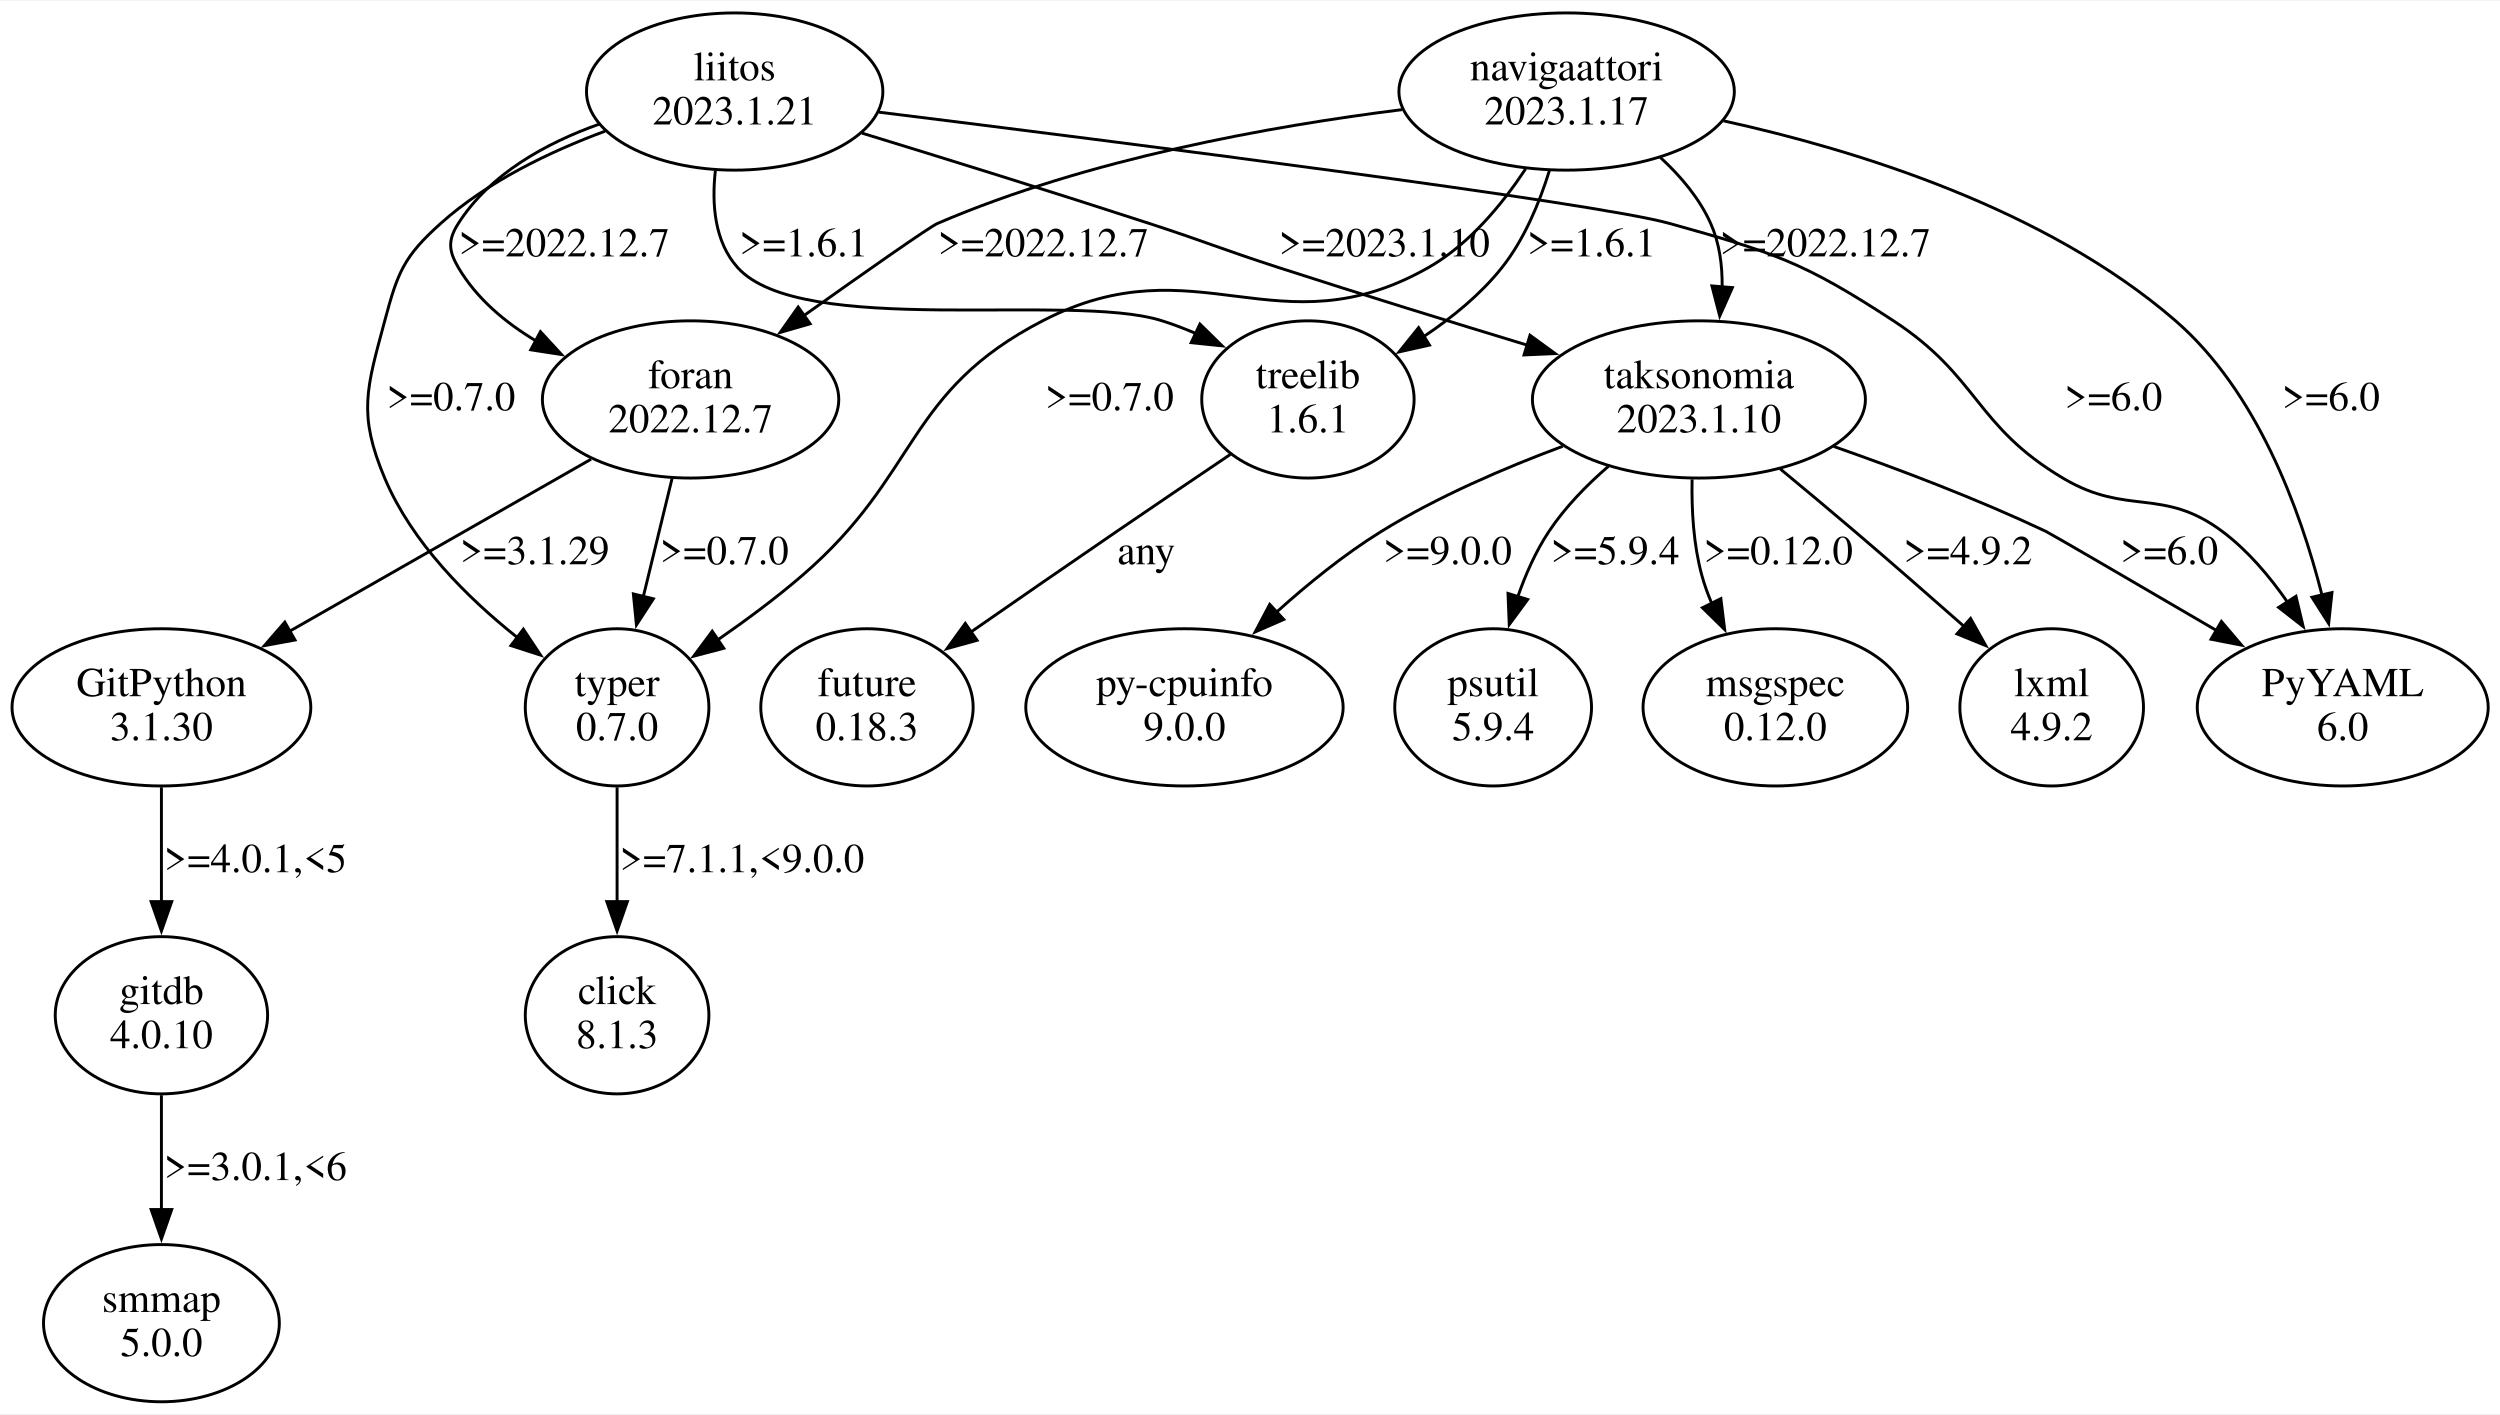
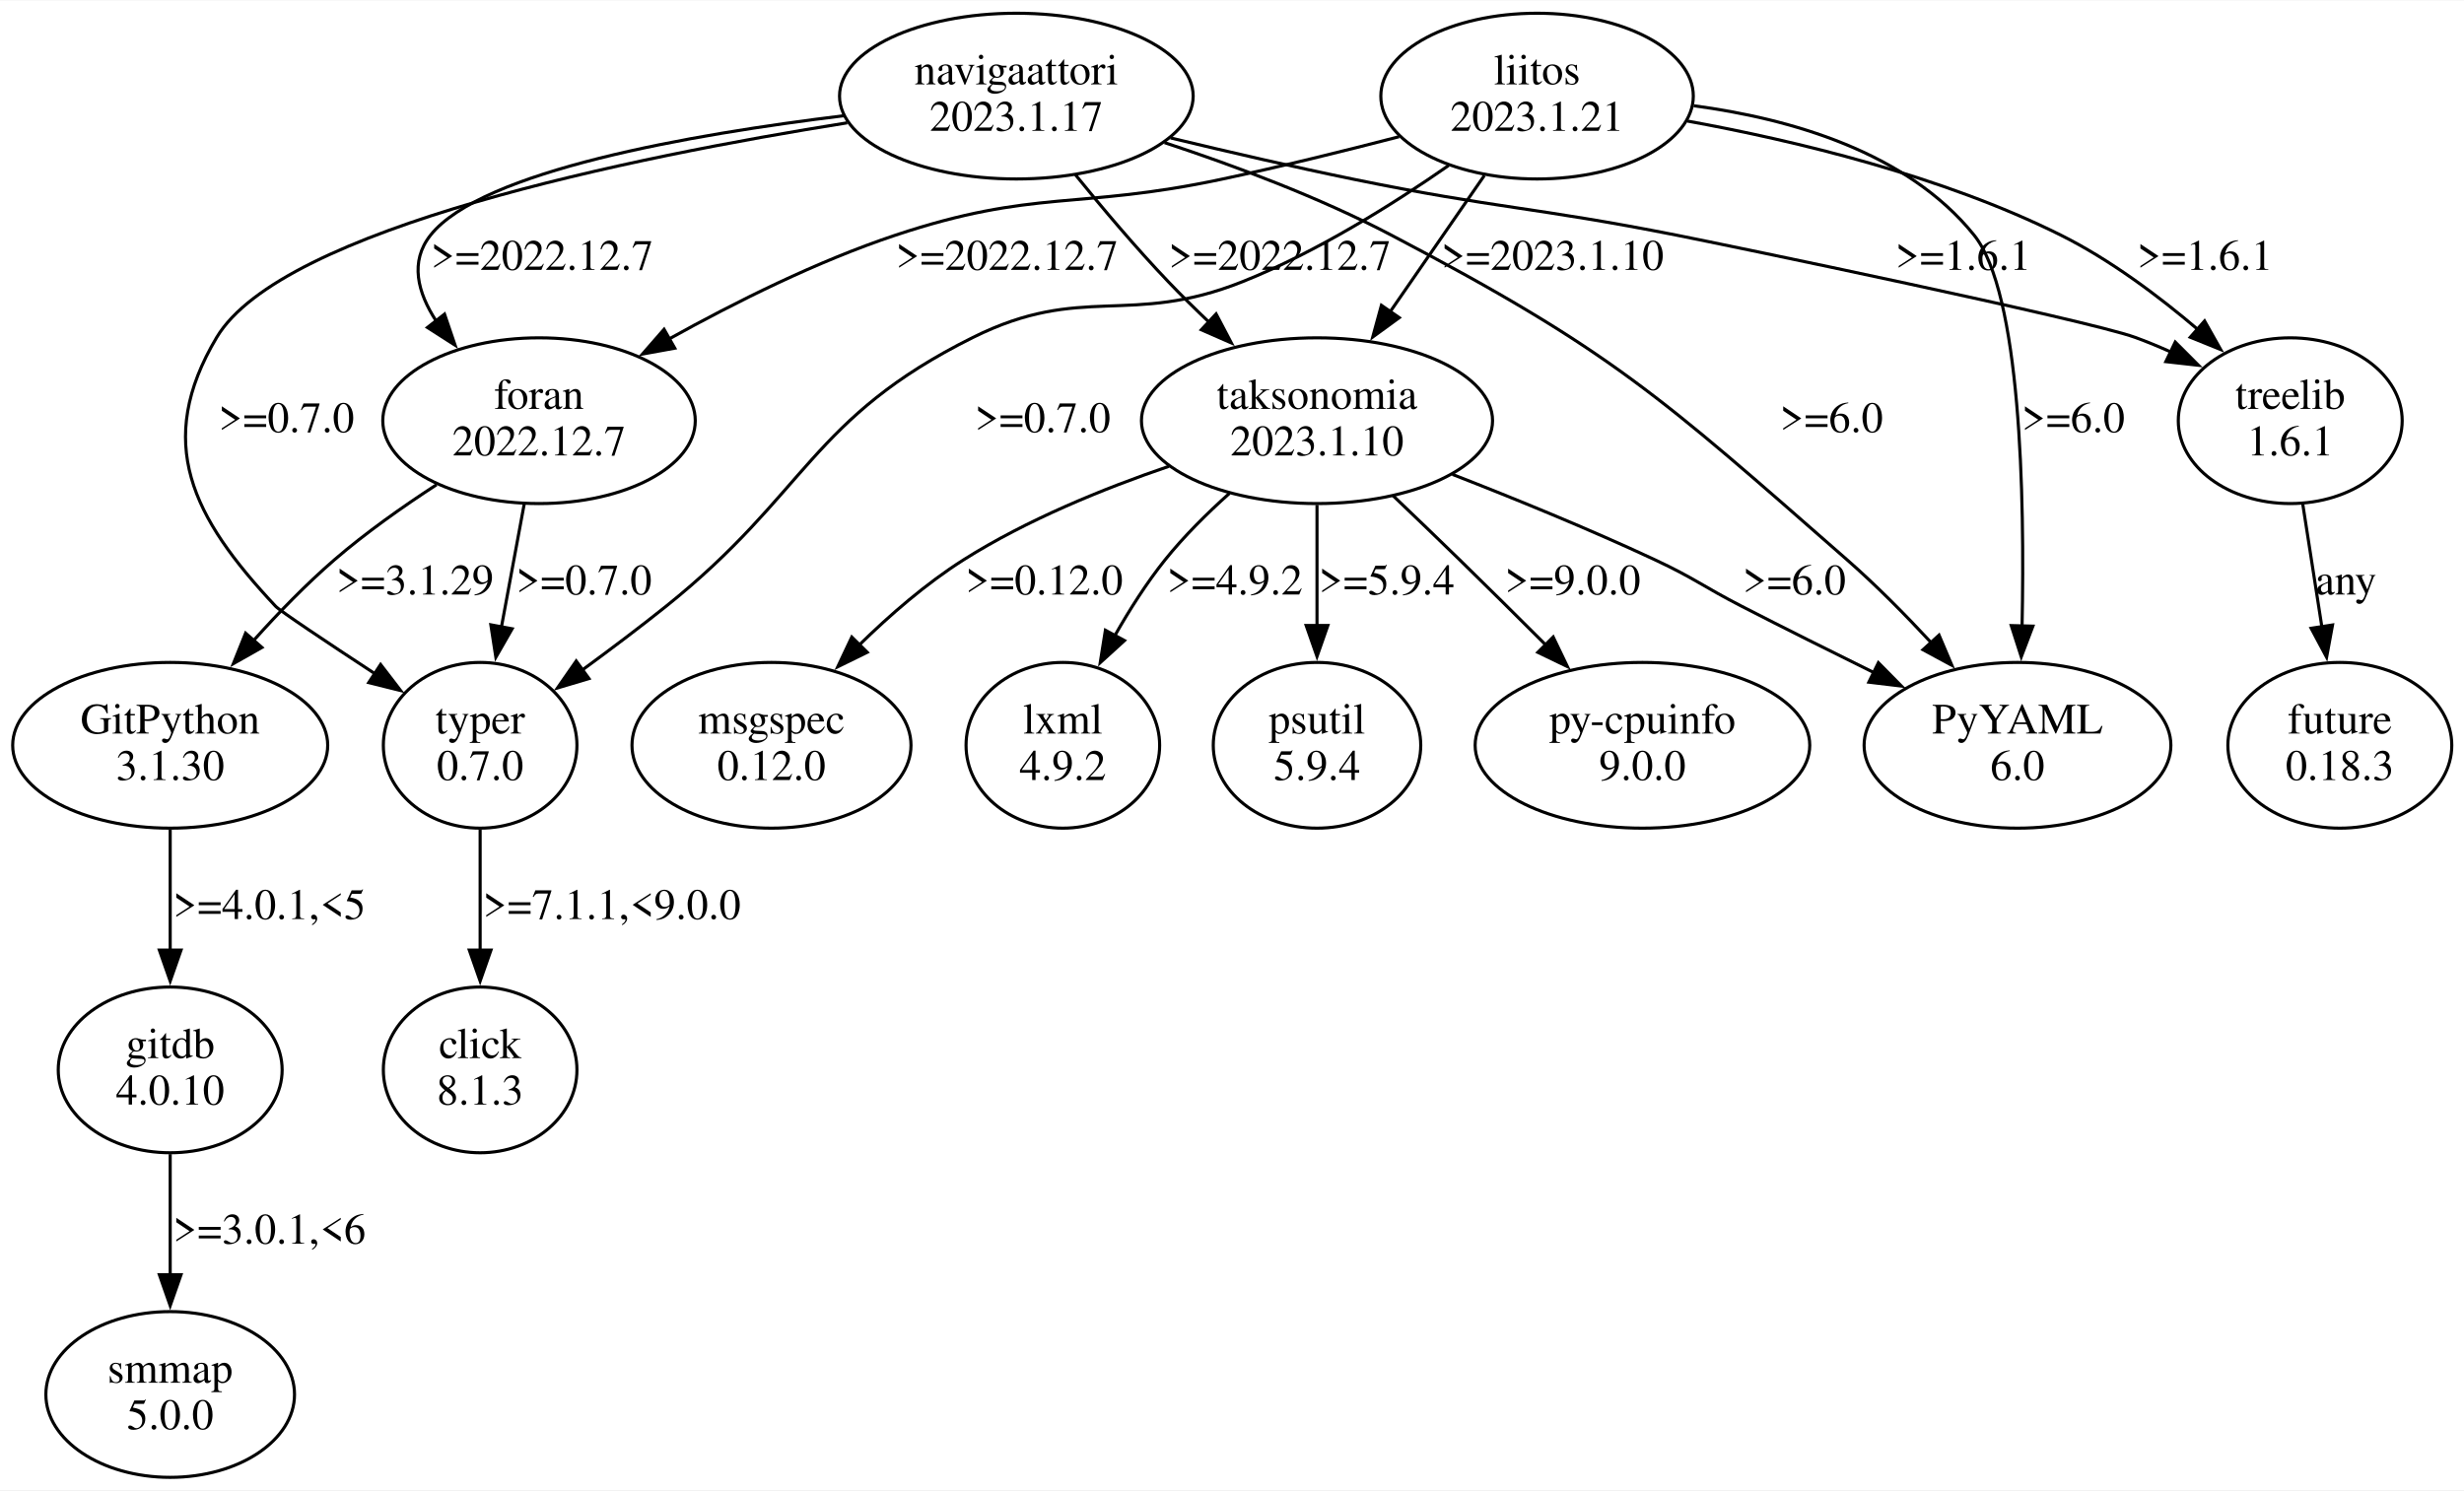
- <svg xmlns="http://www.w3.org/2000/svg" width="850pt" height="481pt" viewBox="0.00 0.00 850.41 480.70">
+ <svg xmlns="http://www.w3.org/2000/svg" width="795pt" height="481pt" viewBox="0.00 0.00 794.97 480.70">
  <g id="graph0" class="graph" transform="scale(1 1) rotate(0) translate(4 476.7)">
-     <polygon fill="white" stroke="none" points="-4,4 -4,-476.7 846.41,-476.7 846.41,4 -4,4" />
+     <polygon fill="white" stroke="none" points="-4,4 -4,-476.7 790.97,-476.7 790.97,4 -4,4" />
    <g id="node1" class="node">
-       <ellipse fill="none" stroke="black" cx="528.91" cy="-445.83" rx="57.05" ry="26.74" />
-       <text text-anchor="middle" x="528.91" y="-449.63" font-family="Times,serif" font-size="14.00">navigaattori</text>
-       <text text-anchor="middle" x="528.91" y="-434.63" font-family="Times,serif" font-size="14.00">2023.1.17</text>
+       <ellipse fill="none" stroke="black" cx="323.91" cy="-445.83" rx="57.05" ry="26.74" />
+       <text text-anchor="middle" x="323.91" y="-449.63" font-family="Times,serif" font-size="14.00">navigaattori</text>
+       <text text-anchor="middle" x="323.91" y="-434.63" font-family="Times,serif" font-size="14.00">2023.1.17</text>
    </g>
    <g id="node2" class="node">
-       <ellipse fill="none" stroke="black" cx="230.91" cy="-341.09" rx="50.41" ry="26.74" />
-       <text text-anchor="middle" x="230.91" y="-344.89" font-family="Times,serif" font-size="14.00">foran</text>
-       <text text-anchor="middle" x="230.91" y="-329.89" font-family="Times,serif" font-size="14.00">2022.12.7</text>
+       <ellipse fill="none" stroke="black" cx="169.91" cy="-341.09" rx="50.41" ry="26.74" />
+       <text text-anchor="middle" x="169.91" y="-344.89" font-family="Times,serif" font-size="14.00">foran</text>
+       <text text-anchor="middle" x="169.91" y="-329.89" font-family="Times,serif" font-size="14.00">2022.12.7</text>
    </g>
    <g id="edge1" class="edge">
-       <path fill="none" stroke="black" d="M472.96,-439.68C428.65,-434.13 365.94,-422.94 314.91,-400.96 312.22,-399.8 290.12,-384.29 269.27,-369.48" />
-       <polygon fill="black" stroke="black" points="271.57,-366.83 261.39,-363.88 267.51,-372.53 271.57,-366.83" />
-       <text text-anchor="middle" x="350.91" y="-389.76" font-family="Times,serif" font-size="14.00">&gt;=2022.12.7</text>
+       <path fill="none" stroke="black" d="M268.36,-439.51C218.72,-433.47 151.36,-421.66 134.91,-400.96 128.14,-392.44 130.69,-382.49 136.75,-373.22" />
+       <polygon fill="black" stroke="black" points="139.42,-375.48 142.83,-365.45 133.91,-371.17 139.42,-375.48" />
+       <text text-anchor="middle" x="170.91" y="-389.76" font-family="Times,serif" font-size="14.00">&gt;=2022.12.7</text>
    </g>
    <g id="node3" class="node">
-       <ellipse fill="none" stroke="black" cx="205.91" cy="-236.35" rx="31.23" ry="26.74" />
-       <text text-anchor="middle" x="205.91" y="-240.15" font-family="Times,serif" font-size="14.00">typer</text>
-       <text text-anchor="middle" x="205.91" y="-225.15" font-family="Times,serif" font-size="14.00">0.7.0</text>
+       <ellipse fill="none" stroke="black" cx="646.91" cy="-236.35" rx="49.49" ry="26.74" />
+       <text text-anchor="middle" x="646.91" y="-240.15" font-family="Times,serif" font-size="14.00">PyYAML</text>
+       <text text-anchor="middle" x="646.91" y="-225.15" font-family="Times,serif" font-size="14.00">6.0</text>
    </g>
    <g id="edge2" class="edge">
-       <path fill="none" stroke="black" d="M514.96,-419.51C506.92,-407.36 495.67,-393.78 481.91,-385.96 430.82,-356.92 403.17,-394.84 350.91,-367.96 303.73,-343.7 309.11,-315.84 268.91,-281.22 259.97,-273.52 249.69,-265.91 240.05,-259.23" />
-       <polygon fill="black" stroke="black" points="242.2,-256.46 231.96,-253.75 238.28,-262.26 242.2,-256.46" />
-       <text text-anchor="middle" x="373.41" y="-337.39" font-family="Times,serif" font-size="14.00">&gt;=0.7.0</text>
+       <path fill="none" stroke="black" d="M371.72,-430.82C394.5,-423.32 421.76,-413.11 444.91,-400.96 515.94,-363.67 531.56,-349.07 591.91,-296.22 601.24,-288.05 610.71,-278.48 619.09,-269.45" />
+       <polygon fill="black" stroke="black" points="621.6,-271.9 625.74,-262.15 616.42,-267.19 621.6,-271.9" />
+       <text text-anchor="middle" x="586.91" y="-337.39" font-family="Times,serif" font-size="14.00">&gt;=6.0</text>
    </g>
    <g id="node4" class="node">
-       <ellipse fill="none" stroke="black" cx="440.91" cy="-341.09" rx="36.12" ry="26.74" />
-       <text text-anchor="middle" x="440.91" y="-344.89" font-family="Times,serif" font-size="14.00">treelib</text>
-       <text text-anchor="middle" x="440.91" y="-329.89" font-family="Times,serif" font-size="14.00">1.6.1</text>
+       <ellipse fill="none" stroke="black" cx="150.91" cy="-236.35" rx="31.23" ry="26.74" />
+       <text text-anchor="middle" x="150.91" y="-240.15" font-family="Times,serif" font-size="14.00">typer</text>
+       <text text-anchor="middle" x="150.91" y="-225.15" font-family="Times,serif" font-size="14.00">0.7.0</text>
    </g>
    <g id="edge3" class="edge">
-       <path fill="none" stroke="black" d="M523.07,-418.99C519.67,-408 514.51,-395.53 506.91,-385.96 499.66,-376.83 489.98,-368.93 480.27,-362.46" />
-       <polygon fill="black" stroke="black" points="482.26,-359.58 471.92,-357.26 478.56,-365.52 482.26,-359.58" />
-       <text text-anchor="middle" x="537.41" y="-389.76" font-family="Times,serif" font-size="14.00">&gt;=1.6.1</text>
+       <path fill="none" stroke="black" d="M269.35,-437.21C200.05,-426.18 86.88,-403.14 65.91,-367.96 45.71,-334.06 57.92,-310.01 84.91,-281.22 86.35,-279.68 101.54,-269.56 116.99,-259.43" />
+       <polygon fill="black" stroke="black" points="118.79,-262.43 125.25,-254.02 114.96,-256.57 118.79,-262.43" />
+       <text text-anchor="middle" x="88.41" y="-337.39" font-family="Times,serif" font-size="14.00">&gt;=0.7.0</text>
    </g>
    <g id="node5" class="node">
-       <ellipse fill="none" stroke="black" cx="792.91" cy="-236.35" rx="49.49" ry="26.74" />
-       <text text-anchor="middle" x="792.91" y="-240.15" font-family="Times,serif" font-size="14.00">PyYAML</text>
-       <text text-anchor="middle" x="792.91" y="-225.15" font-family="Times,serif" font-size="14.00">6.0</text>
+       <ellipse fill="none" stroke="black" cx="420.91" cy="-341.09" rx="56.64" ry="26.74" />
+       <text text-anchor="middle" x="420.91" y="-344.89" font-family="Times,serif" font-size="14.00">taksonomia</text>
+       <text text-anchor="middle" x="420.91" y="-329.89" font-family="Times,serif" font-size="14.00">2023.1.10</text>
    </g>
    <g id="edge4" class="edge">
-       <path fill="none" stroke="black" d="M582.27,-435.86C627.56,-425.91 691.99,-405.96 735.91,-367.96 763.66,-343.95 778.39,-303.92 785.87,-274.5" />
-       <polygon fill="black" stroke="black" points="789.25,-275.41 788.13,-264.87 782.44,-273.81 789.25,-275.41" />
-       <text text-anchor="middle" x="788.91" y="-337.39" font-family="Times,serif" font-size="14.00">&gt;=6.0</text>
+       <path fill="none" stroke="black" d="M342.99,-420.42C351.77,-409.57 362.54,-396.83 372.91,-385.96 377.1,-381.57 381.65,-377.09 386.22,-372.75" />
+       <polygon fill="black" stroke="black" points="388.35,-375.55 393.28,-366.18 383.58,-370.43 388.35,-375.55" />
+       <text text-anchor="middle" x="408.91" y="-389.76" font-family="Times,serif" font-size="14.00">&gt;=2022.12.7</text>
    </g>
    <g id="node6" class="node">
-       <ellipse fill="none" stroke="black" cx="573.91" cy="-341.09" rx="56.64" ry="26.74" />
-       <text text-anchor="middle" x="573.91" y="-344.89" font-family="Times,serif" font-size="14.00">taksonomia</text>
-       <text text-anchor="middle" x="573.91" y="-329.89" font-family="Times,serif" font-size="14.00">2023.1.10</text>
+       <ellipse fill="none" stroke="black" cx="734.91" cy="-341.09" rx="36.12" ry="26.74" />
+       <text text-anchor="middle" x="734.91" y="-344.89" font-family="Times,serif" font-size="14.00">treelib</text>
+       <text text-anchor="middle" x="734.91" y="-329.89" font-family="Times,serif" font-size="14.00">1.6.1</text>
    </g>
    <g id="edge5" class="edge">
-       <path fill="none" stroke="black" d="M560.76,-423.43C567.69,-417.08 574.09,-409.51 577.91,-400.96 580.9,-394.27 581.91,-386.72 581.81,-379.32" />
-       <polygon fill="black" stroke="black" points="585.3,-379.13 580.99,-369.46 578.33,-379.71 585.3,-379.13" />
-       <text text-anchor="middle" x="616.91" y="-389.76" font-family="Times,serif" font-size="14.00">&gt;=2022.12.7</text>
+       <path fill="none" stroke="black" d="M373.69,-432.33C392.23,-427.86 413.48,-422.94 432.91,-418.96 478.87,-409.54 490.89,-410.07 536.91,-400.96 553.44,-397.69 669.08,-373.71 684.91,-367.96 688.77,-366.56 692.7,-364.92 696.59,-363.17" />
+       <polygon fill="black" stroke="black" points="697.81,-366.46 705.3,-358.97 694.77,-360.15 697.81,-366.46" />
+       <text text-anchor="middle" x="629.41" y="-389.76" font-family="Times,serif" font-size="14.00">&gt;=1.6.1</text>
    </g>
-     <g id="edge13" class="edge">
-       <path fill="none" stroke="black" d="M224.6,-314.16C221.65,-302.03 218.08,-287.35 214.85,-274.1" />
-       <polygon fill="black" stroke="black" points="218.25,-273.27 212.49,-264.38 211.45,-274.93 218.25,-273.27" />
-       <text text-anchor="middle" x="242.41" y="-285.02" font-family="Times,serif" font-size="14.00">&gt;=0.7.0</text>
+     <g id="edge14" class="edge">
+       <path fill="none" stroke="black" d="M165.12,-314.16C162.89,-302.12 160.2,-287.58 157.76,-274.4" />
+       <polygon fill="black" stroke="black" points="161.24,-273.95 155.98,-264.76 154.36,-275.23 161.24,-273.95" />
+       <text text-anchor="middle" x="184.41" y="-285.02" font-family="Times,serif" font-size="14.00">&gt;=0.7.0</text>
    </g>
    <g id="node13" class="node">
      <ellipse fill="none" stroke="black" cx="50.91" cy="-236.35" rx="50.82" ry="26.74" />
      <text text-anchor="middle" x="50.91" y="-240.15" font-family="Times,serif" font-size="14.00">GitPython</text>
      <text text-anchor="middle" x="50.91" y="-225.15" font-family="Times,serif" font-size="14.00">3.1.30</text>
    </g>
-     <g id="edge14" class="edge">
-       <path fill="none" stroke="black" d="M197.06,-320.77C168.02,-304.19 126,-280.21 94.46,-262.21" />
-       <polygon fill="black" stroke="black" points="96.35,-259.26 85.93,-257.34 92.88,-265.34 96.35,-259.26" />
-       <text text-anchor="middle" x="177.91" y="-285.02" font-family="Times,serif" font-size="14.00">&gt;=3.1.29</text>
+     <g id="edge13" class="edge">
+       <path fill="none" stroke="black" d="M136.85,-320.44C125.94,-313.35 114.01,-304.94 103.91,-296.22 94.86,-288.4 85.83,-279.1 77.87,-270.22" />
+       <polygon fill="black" stroke="black" points="80.51,-267.92 71.29,-262.7 75.24,-272.53 80.51,-267.92" />
+       <text text-anchor="middle" x="129.91" y="-285.02" font-family="Times,serif" font-size="14.00">&gt;=3.1.29</text>
    </g>
    <g id="node12" class="node">
-       <ellipse fill="none" stroke="black" cx="205.91" cy="-131.61" rx="31.23" ry="26.74" />
-       <text text-anchor="middle" x="205.91" y="-135.41" font-family="Times,serif" font-size="14.00">click</text>
-       <text text-anchor="middle" x="205.91" y="-120.41" font-family="Times,serif" font-size="14.00">8.1.3</text>
+       <ellipse fill="none" stroke="black" cx="150.91" cy="-131.61" rx="31.23" ry="26.74" />
+       <text text-anchor="middle" x="150.91" y="-135.41" font-family="Times,serif" font-size="14.00">click</text>
+       <text text-anchor="middle" x="150.91" y="-120.41" font-family="Times,serif" font-size="14.00">8.1.3</text>
    </g>
    <g id="edge12" class="edge">
-       <path fill="none" stroke="black" d="M205.91,-209.16C205.91,-197.32 205.91,-183.12 205.91,-170.18" />
-       <polygon fill="black" stroke="black" points="209.41,-170.27 205.91,-160.27 202.41,-170.27 209.41,-170.27" />
-       <text text-anchor="middle" x="248.41" y="-180.28" font-family="Times,serif" font-size="14.00">&gt;=7.1.1,&lt;9.0.0</text>
+       <path fill="none" stroke="black" d="M150.91,-209.16C150.91,-197.32 150.91,-183.12 150.91,-170.18" />
+       <polygon fill="black" stroke="black" points="154.41,-170.27 150.91,-160.27 147.41,-170.27 154.41,-170.27" />
+       <text text-anchor="middle" x="193.41" y="-180.28" font-family="Times,serif" font-size="14.00">&gt;=7.1.1,&lt;9.0.0</text>
+     </g>
+     <g id="edge10" class="edge">
+       <path fill="none" stroke="black" d="M464.61,-323.76C484.72,-315.93 508.75,-306.11 529.91,-296.22 542.7,-290.24 545.36,-287.68 557.91,-281.22 571.71,-274.13 586.81,-266.6 600.59,-259.81" />
+       <polygon fill="black" stroke="black" points="602.03,-263 609.47,-255.46 598.95,-256.72 602.03,-263" />
+       <text text-anchor="middle" x="574.91" y="-285.02" font-family="Times,serif" font-size="14.00">&gt;=6.0</text>
+     </g>
+     <g id="node8" class="node">
+       <ellipse fill="none" stroke="black" cx="525.91" cy="-236.35" rx="53.98" ry="26.74" />
+       <text text-anchor="middle" x="525.91" y="-240.15" font-family="Times,serif" font-size="14.00">py-cpuinfo</text>
+       <text text-anchor="middle" x="525.91" y="-225.15" font-family="Times,serif" font-size="14.00">9.0.0</text>
+     </g>
+     <g id="edge7" class="edge">
+       <path fill="none" stroke="black" d="M445.36,-316.97C452.35,-310.3 459.96,-303 466.91,-296.22 476.03,-287.32 485.86,-277.58 494.82,-268.63" />
+       <polygon fill="black" stroke="black" points="497.11,-271.3 501.7,-261.75 492.16,-266.35 497.11,-271.3" />
+       <text text-anchor="middle" x="503.41" y="-285.02" font-family="Times,serif" font-size="14.00">&gt;=9.0.0</text>
+     </g>
+     <g id="node9" class="node">
+       <ellipse fill="none" stroke="black" cx="244.91" cy="-236.35" rx="45.01" ry="26.74" />
+       <text text-anchor="middle" x="244.91" y="-240.15" font-family="Times,serif" font-size="14.00">msgspec</text>
+       <text text-anchor="middle" x="244.91" y="-225.15" font-family="Times,serif" font-size="14.00">0.12.0</text>
+     </g>
+     <g id="edge8" class="edge">
+       <path fill="none" stroke="black" d="M373.18,-326.39C351.97,-319.16 327.26,-309.08 306.91,-296.22 294.85,-288.6 283.11,-278.41 273.15,-268.65" />
+       <polygon fill="black" stroke="black" points="275.8,-266.36 266.29,-261.69 270.82,-271.27 275.8,-266.36" />
+       <text text-anchor="middle" x="332.91" y="-285.02" font-family="Times,serif" font-size="14.00">&gt;=0.12.0</text>
+     </g>
+     <g id="node10" class="node">
+       <ellipse fill="none" stroke="black" cx="338.91" cy="-236.35" rx="31.23" ry="26.74" />
+       <text text-anchor="middle" x="338.91" y="-240.15" font-family="Times,serif" font-size="14.00">lxml</text>
+       <text text-anchor="middle" x="338.91" y="-225.15" font-family="Times,serif" font-size="14.00">4.9.2</text>
+     </g>
+     <g id="edge9" class="edge">
+       <path fill="none" stroke="black" d="M392.66,-317.65C385.42,-311.17 377.98,-303.79 371.91,-296.22 365.92,-288.75 360.39,-280.04 355.64,-271.65" />
+       <polygon fill="black" stroke="black" points="358.8,-270.15 350.97,-263.02 352.64,-273.48 358.8,-270.15" />
+       <text text-anchor="middle" x="394.41" y="-285.02" font-family="Times,serif" font-size="14.00">&gt;=4.9.2</text>
    </g>
    <g id="node11" class="node">
-       <ellipse fill="none" stroke="black" cx="290.91" cy="-236.35" rx="36.12" ry="26.74" />
-       <text text-anchor="middle" x="290.91" y="-240.15" font-family="Times,serif" font-size="14.00">future</text>
-       <text text-anchor="middle" x="290.91" y="-225.15" font-family="Times,serif" font-size="14.00">0.18.3</text>
+       <ellipse fill="none" stroke="black" cx="420.91" cy="-236.35" rx="33.47" ry="26.74" />
+       <text text-anchor="middle" x="420.91" y="-240.15" font-family="Times,serif" font-size="14.00">psutil</text>
+       <text text-anchor="middle" x="420.91" y="-225.15" font-family="Times,serif" font-size="14.00">5.9.4</text>
    </g>
    <g id="edge11" class="edge">
-       <path fill="none" stroke="black" d="M414.61,-322.45C402.76,-314.47 388.61,-304.9 375.91,-296.22 359.47,-284.98 341.31,-272.42 326.01,-261.8" />
-       <polygon fill="black" stroke="black" points="328.35,-259.16 318.14,-256.33 324.35,-264.91 328.35,-259.16" />
-       <text text-anchor="middle" x="385.91" y="-285.02" font-family="Times,serif" font-size="14.00">any</text>
-     </g>
-     <g id="edge10" class="edge">
-       <path fill="none" stroke="black" d="M619.77,-325.1C641.93,-317.34 668.7,-307.2 691.91,-296.22 693.51,-295.46 723.31,-278.08 750.13,-262.4" />
-       <polygon fill="black" stroke="black" points="751.64,-265.57 758.51,-257.5 748.11,-259.52 751.64,-265.57" />
-       <text text-anchor="middle" x="733.91" y="-285.02" font-family="Times,serif" font-size="14.00">&gt;=6.0</text>
+       <path fill="none" stroke="black" d="M420.91,-313.9C420.91,-302.06 420.91,-287.86 420.91,-274.92" />
+       <polygon fill="black" stroke="black" points="424.41,-275.01 420.91,-265.01 417.41,-275.01 424.41,-275.01" />
+       <text text-anchor="middle" x="443.41" y="-285.02" font-family="Times,serif" font-size="14.00">&gt;=5.9.4</text>
    </g>
    <g id="node7" class="node">
-       <ellipse fill="none" stroke="black" cx="503.91" cy="-236.35" rx="33.47" ry="26.74" />
-       <text text-anchor="middle" x="503.91" y="-240.15" font-family="Times,serif" font-size="14.00">psutil</text>
-       <text text-anchor="middle" x="503.91" y="-225.15" font-family="Times,serif" font-size="14.00">5.9.4</text>
+       <ellipse fill="none" stroke="black" cx="750.91" cy="-236.35" rx="36.12" ry="26.74" />
+       <text text-anchor="middle" x="750.91" y="-240.15" font-family="Times,serif" font-size="14.00">future</text>
+       <text text-anchor="middle" x="750.91" y="-225.15" font-family="Times,serif" font-size="14.00">0.18.3</text>
    </g>
    <g id="edge6" class="edge">
-       <path fill="none" stroke="black" d="M543.13,-318.36C535.7,-311.92 528.34,-304.39 522.91,-296.22 518.43,-289.47 514.94,-281.59 512.24,-273.82" />
-       <polygon fill="black" stroke="black" points="515.66,-273.04 509.39,-264.5 508.97,-275.09 515.66,-273.04" />
-       <text text-anchor="middle" x="545.41" y="-285.02" font-family="Times,serif" font-size="14.00">&gt;=5.9.4</text>
-     </g>
-     <g id="node8" class="node">
-       <ellipse fill="none" stroke="black" cx="599.91" cy="-236.35" rx="45.01" ry="26.74" />
-       <text text-anchor="middle" x="599.91" y="-240.15" font-family="Times,serif" font-size="14.00">msgspec</text>
-       <text text-anchor="middle" x="599.91" y="-225.15" font-family="Times,serif" font-size="14.00">0.12.0</text>
-     </g>
-     <g id="edge7" class="edge">
-       <path fill="none" stroke="black" d="M571.59,-313.9C571.38,-303.56 572.05,-291.67 574.91,-281.22 575.78,-278.05 576.93,-274.87 578.26,-271.74" />
-       <polygon fill="black" stroke="black" points="581.38,-273.33 582.67,-262.81 575.11,-270.23 581.38,-273.33" />
-       <text text-anchor="middle" x="600.91" y="-285.02" font-family="Times,serif" font-size="14.00">&gt;=0.12.0</text>
-     </g>
-     <g id="node9" class="node">
-       <ellipse fill="none" stroke="black" cx="693.91" cy="-236.35" rx="31.23" ry="26.74" />
-       <text text-anchor="middle" x="693.91" y="-240.15" font-family="Times,serif" font-size="14.00">lxml</text>
-       <text text-anchor="middle" x="693.91" y="-225.15" font-family="Times,serif" font-size="14.00">4.9.2</text>
-     </g>
-     <g id="edge8" class="edge">
-       <path fill="none" stroke="black" d="M601.55,-317.47C609.75,-310.69 618.73,-303.2 626.91,-296.22 639.21,-285.73 652.62,-274.01 664.19,-263.8" />
-       <polygon fill="black" stroke="black" points="666.32,-266.59 671.49,-257.34 661.69,-261.34 666.32,-266.59" />
-       <text text-anchor="middle" x="665.41" y="-285.02" font-family="Times,serif" font-size="14.00">&gt;=4.9.2</text>
-     </g>
-     <g id="node10" class="node">
-       <ellipse fill="none" stroke="black" cx="398.91" cy="-236.35" rx="53.98" ry="26.74" />
-       <text text-anchor="middle" x="398.91" y="-240.15" font-family="Times,serif" font-size="14.00">py-cpuinfo</text>
-       <text text-anchor="middle" x="398.91" y="-225.15" font-family="Times,serif" font-size="14.00">9.0.0</text>
-     </g>
-     <g id="edge9" class="edge">
-       <path fill="none" stroke="black" d="M527.61,-325.17C507.87,-317.84 485.02,-308.03 465.91,-296.22 453.33,-288.45 440.82,-278.29 430.07,-268.6" />
-       <polygon fill="black" stroke="black" points="432.68,-266.25 422.97,-262.01 427.92,-271.38 432.68,-266.25" />
-       <text text-anchor="middle" x="488.41" y="-285.02" font-family="Times,serif" font-size="14.00">&gt;=9.0.0</text>
+       <path fill="none" stroke="black" d="M738.95,-314.16C740.83,-302.12 743.09,-287.58 745.14,-274.4" />
+       <polygon fill="black" stroke="black" points="748.56,-275.18 746.64,-264.76 741.65,-274.11 748.56,-275.18" />
+       <text text-anchor="middle" x="752.91" y="-285.02" font-family="Times,serif" font-size="14.00">any</text>
    </g>
    <g id="node14" class="node">
      <ellipse fill="none" stroke="black" cx="50.91" cy="-131.61" rx="36.12" ry="26.74" />
      <text text-anchor="middle" x="50.91" y="-135.41" font-family="Times,serif" font-size="14.00">gitdb</text>
      <text text-anchor="middle" x="50.91" y="-120.41" font-family="Times,serif" font-size="14.00">4.0.10</text>
    </g>
    <g id="edge15" class="edge">
      <path fill="none" stroke="black" d="M50.91,-209.16C50.91,-197.32 50.91,-183.12 50.91,-170.18" />
      <polygon fill="black" stroke="black" points="54.41,-170.27 50.91,-160.27 47.41,-170.27 54.41,-170.27" />
      <text text-anchor="middle" x="82.91" y="-180.28" font-family="Times,serif" font-size="14.00">&gt;=4.0.1,&lt;5</text>
    </g>
    <g id="node15" class="node">
      <ellipse fill="none" stroke="black" cx="50.91" cy="-26.87" rx="40.11" ry="26.74" />
      <text text-anchor="middle" x="50.91" y="-30.67" font-family="Times,serif" font-size="14.00">smmap</text>
      <text text-anchor="middle" x="50.91" y="-15.67" font-family="Times,serif" font-size="14.00">5.0.0</text>
    </g>
    <g id="edge16" class="edge">
      <path fill="none" stroke="black" d="M50.91,-104.42C50.91,-92.58 50.91,-78.38 50.91,-65.44" />
      <polygon fill="black" stroke="black" points="54.41,-65.53 50.91,-55.53 47.41,-65.53 54.41,-65.53" />
      <text text-anchor="middle" x="82.91" y="-75.54" font-family="Times,serif" font-size="14.00">&gt;=3.0.1,&lt;6</text>
    </g>
    <g id="node16" class="node">
-       <ellipse fill="none" stroke="black" cx="245.91" cy="-445.83" rx="50.41" ry="26.74" />
-       <text text-anchor="middle" x="245.91" y="-449.63" font-family="Times,serif" font-size="14.00">liitos</text>
-       <text text-anchor="middle" x="245.91" y="-434.63" font-family="Times,serif" font-size="14.00">2023.1.21</text>
+       <ellipse fill="none" stroke="black" cx="491.91" cy="-445.83" rx="50.41" ry="26.74" />
+       <text text-anchor="middle" x="491.91" y="-449.63" font-family="Times,serif" font-size="14.00">liitos</text>
+       <text text-anchor="middle" x="491.91" y="-434.63" font-family="Times,serif" font-size="14.00">2023.1.21</text>
    </g>
    <g id="edge17" class="edge">
-       <path fill="none" stroke="black" d="M199.94,-434.78C181.75,-428.31 162.65,-417.82 151.91,-400.96 148.33,-395.34 148.53,-391.71 151.91,-385.96 158.13,-375.4 167.9,-367.2 178.48,-360.91" />
-       <polygon fill="black" stroke="black" points="179.84,-364.15 187.02,-356.36 176.55,-357.97 179.84,-364.15" />
-       <text text-anchor="middle" x="187.91" y="-389.76" font-family="Times,serif" font-size="14.00">&gt;=2022.12.7</text>
+       <path fill="none" stroke="black" d="M447.4,-432.73C429.6,-428.11 408.86,-422.98 389.91,-418.96 343.6,-409.13 329.83,-415.92 284.91,-400.96 259.67,-392.56 233.14,-379.3 211.93,-367.5" />
+       <polygon fill="black" stroke="black" points="213.71,-364.49 203.29,-362.6 210.25,-370.58 213.71,-364.49" />
+       <text text-anchor="middle" x="320.91" y="-389.76" font-family="Times,serif" font-size="14.00">&gt;=2022.12.7</text>
    </g>
    <g id="edge18" class="edge">
-       <path fill="none" stroke="black" d="M201.84,-432.35C183.03,-425.39 161.79,-415.2 145.91,-400.96 133.31,-389.66 131.28,-384.31 126.91,-367.96 120.74,-344.89 117.62,-336.22 126.91,-314.22 136.14,-292.35 154.97,-273.63 171.94,-260.14" />
-       <polygon fill="black" stroke="black" points="174.03,-262.94 179.89,-254.11 169.8,-257.36 174.03,-262.94" />
-       <text text-anchor="middle" x="149.41" y="-337.39" font-family="Times,serif" font-size="14.00">&gt;=0.7.0</text>
+       <path fill="none" stroke="black" d="M542.44,-442.72C573.48,-438.58 611.3,-427.83 632.91,-400.96 647.98,-382.22 649.27,-317.1 648.39,-274.89" />
+       <polygon fill="black" stroke="black" points="651.89,-274.8 648.13,-264.9 644.9,-274.98 651.89,-274.8" />
+       <text text-anchor="middle" x="664.91" y="-337.39" font-family="Times,serif" font-size="14.00">&gt;=6.0</text>
+     </g>
+     <g id="edge20" class="edge">
+       <path fill="none" stroke="black" d="M463.38,-423.45C445.22,-410.8 420.7,-395.45 396.91,-385.96 360.23,-371.34 345.26,-385.55 309.91,-367.96 257.54,-341.9 256.57,-317.8 210.91,-281.22 202.33,-274.35 192.82,-267.19 183.94,-260.7" />
+       <polygon fill="black" stroke="black" points="186.02,-257.88 175.86,-254.85 181.91,-263.55 186.02,-257.88" />
+       <text text-anchor="middle" x="332.41" y="-337.39" font-family="Times,serif" font-size="14.00">&gt;=0.7.0</text>
    </g>
    <g id="edge19" class="edge">
-       <path fill="none" stroke="black" d="M239.34,-418.89C238.06,-407.47 239.06,-394.71 246.91,-385.96 268.46,-361.97 360.11,-377.52 390.91,-367.96 394.88,-366.73 398.91,-365.19 402.87,-363.49" />
-       <polygon fill="black" stroke="black" points="404.17,-366.74 411.73,-359.32 401.19,-360.41 404.17,-366.74" />
-       <text text-anchor="middle" x="269.41" y="-389.76" font-family="Times,serif" font-size="14.00">&gt;=1.6.1</text>
-     </g>
-     <g id="edge20" class="edge">
-       <path fill="none" stroke="black" d="M294.97,-438.81C377.74,-428.54 538.59,-408.06 563.91,-400.96 599.37,-391.02 609.08,-388.09 639.91,-367.96 669.34,-348.75 667.67,-332.12 697.91,-314.22 719.68,-301.33 731.65,-311.37 751.91,-296.22 760.56,-289.76 768.04,-280.92 774.17,-272.07" />
-       <polygon fill="black" stroke="black" points="777,-274.13 779.46,-263.83 771.11,-270.35 777,-274.13" />
-       <text text-anchor="middle" x="714.91" y="-337.39" font-family="Times,serif" font-size="14.00">&gt;=6.0</text>
+       <path fill="none" stroke="black" d="M474.91,-420.22C465.75,-406.98 454.32,-390.44 444.34,-375.99" />
+       <polygon fill="black" stroke="black" points="447.45,-374.34 438.89,-368.1 441.69,-378.32 447.45,-374.34" />
+       <text text-anchor="middle" x="496.91" y="-389.76" font-family="Times,serif" font-size="14.00">&gt;=2023.1.10</text>
    </g>
    <g id="edge21" class="edge">
-       <path fill="none" stroke="black" d="M289.2,-431.69C317.15,-423.13 354.25,-411.61 386.91,-400.96 406.56,-394.56 411.26,-392.32 430.91,-385.96 458.69,-376.97 489.65,-367.41 515.64,-359.52" />
-       <polygon fill="black" stroke="black" points="516.45,-362.93 525.01,-356.69 514.42,-356.23 516.45,-362.93" />
-       <text text-anchor="middle" x="466.91" y="-389.76" font-family="Times,serif" font-size="14.00">&gt;=2023.1.10</text>
+       <path fill="none" stroke="black" d="M540.43,-437.78C575.29,-431.42 622.67,-420.05 660.91,-400.96 676.78,-393.04 692.44,-381.31 705.24,-370.41" />
+       <polygon fill="black" stroke="black" points="707.27,-373.28 712.47,-364.05 702.65,-368.02 707.27,-373.28" />
+       <text text-anchor="middle" x="707.41" y="-389.76" font-family="Times,serif" font-size="14.00">&gt;=1.6.1</text>
    </g>
  </g>
</svg>
